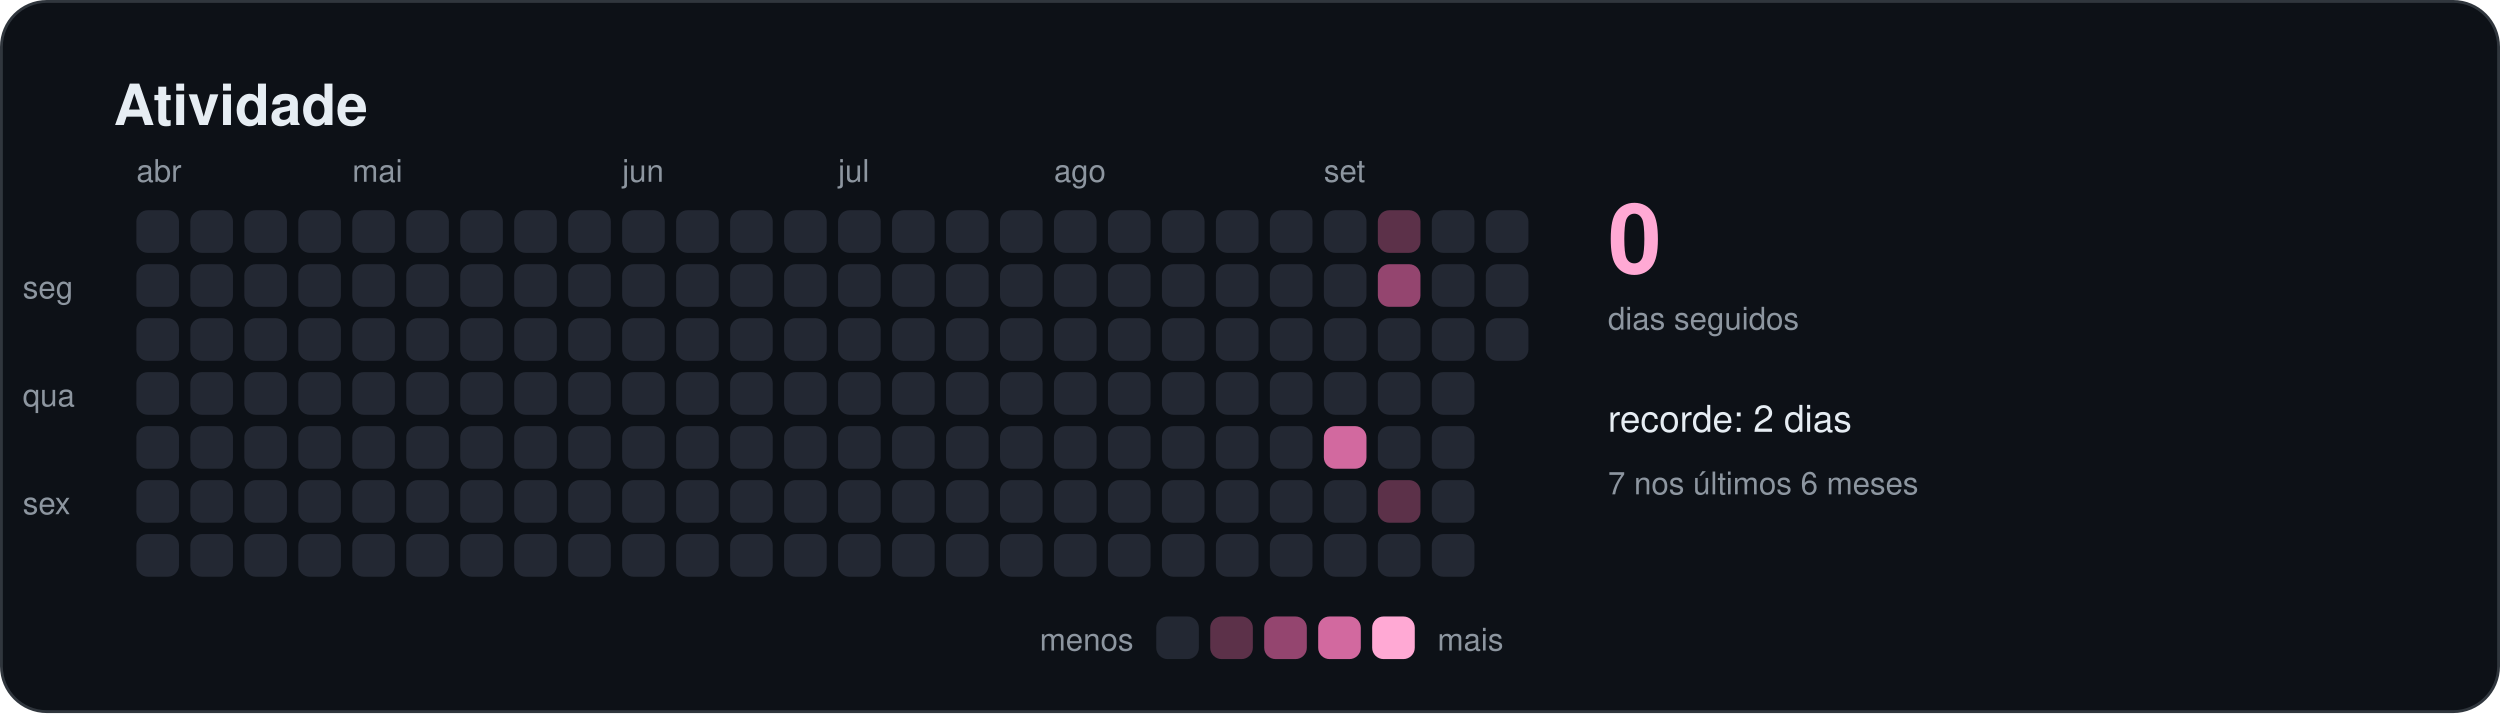
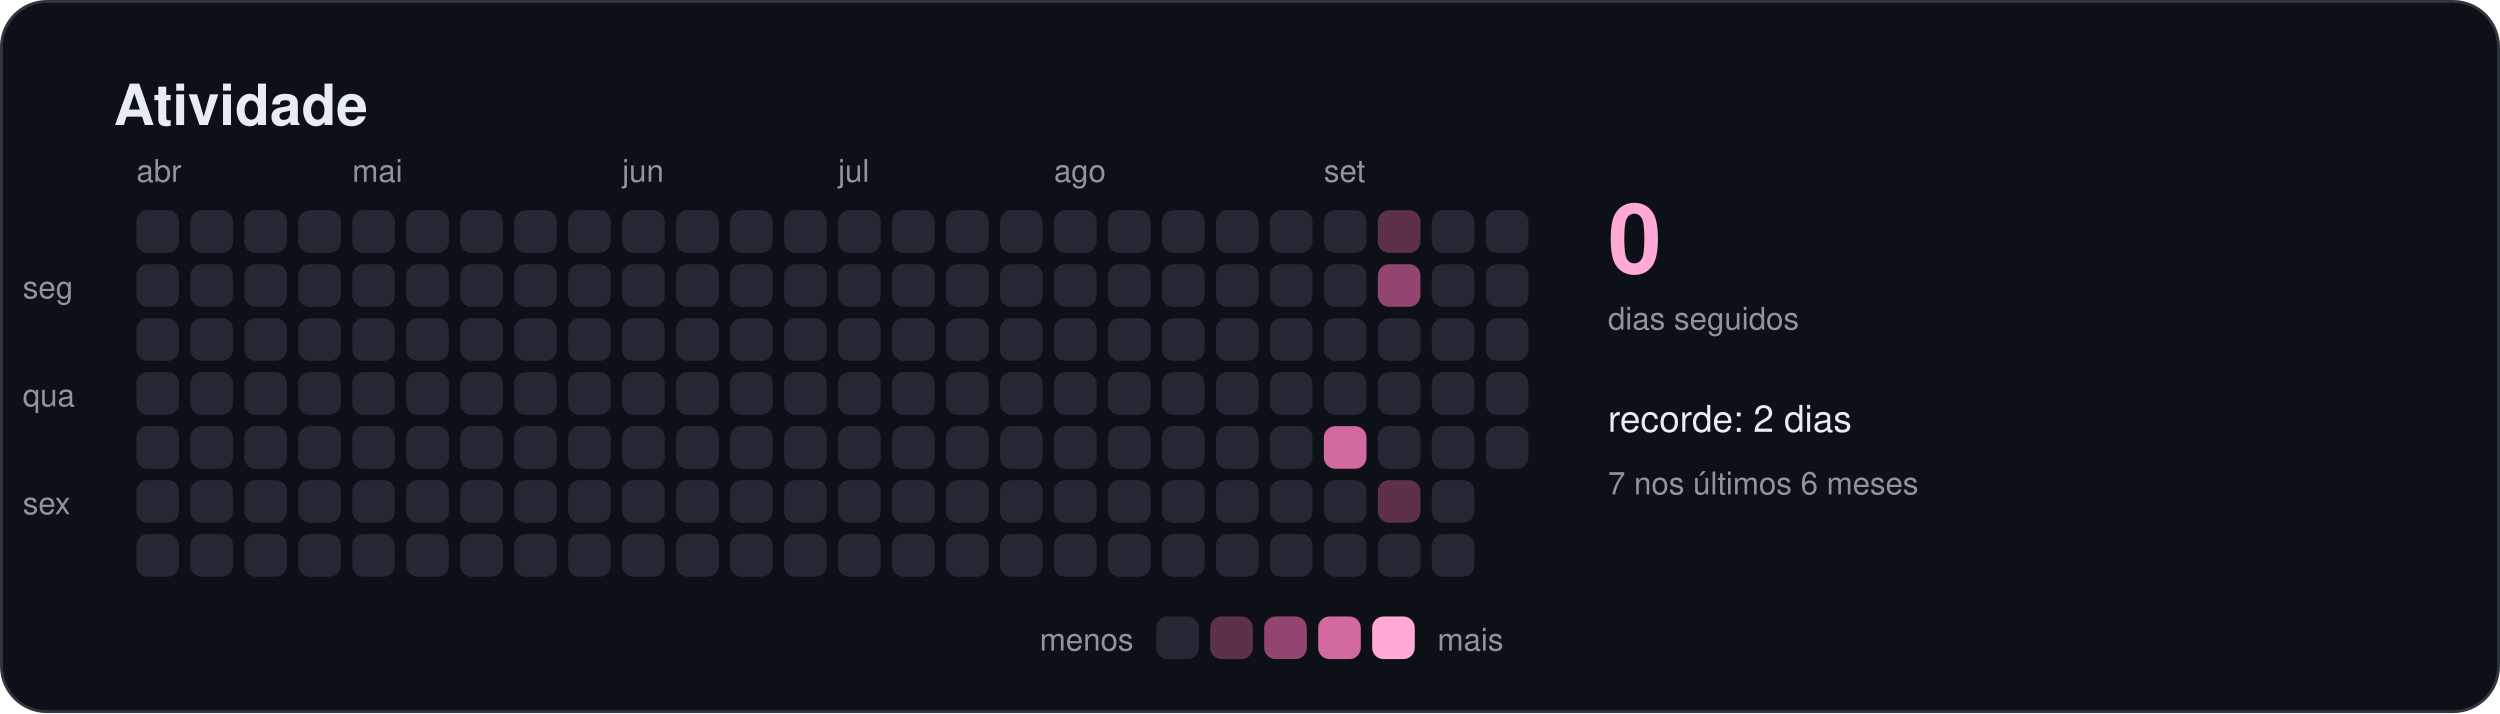
<svg xmlns="http://www.w3.org/2000/svg" width="880" height="251" viewBox="0 0 880 251" role="img" aria-labelledby="titulo">
  <style>
    text { font-family: -apple-system, BlinkMacSystemFont, "Segoe UI", Helvetica, Arial, sans-serif; fill: #e6edf3; }
    .titulo { font-size: 20px; font-weight: 600; }
    .suave { font-size: 11px; fill: #8d96a0; }
    .rotulo { font-size: 13px; font-weight: 500; }
    .numero { font-size: 34px; font-weight: 700; fill: #ffa9d4; }
  </style>
  <rect x="0.5" y="0.5" width="879" height="250" rx="16" fill="#0d1117" stroke="#30363d" />
  <text x="40" y="44" class="titulo">Atividade</text>
  <rect x="48" y="74" width="15" height="15" rx="4" fill="#232833" />
  <rect x="48" y="93" width="15" height="15" rx="4" fill="#232833" />
  <rect x="48" y="112" width="15" height="15" rx="4" fill="#232833" />
  <rect x="48" y="131" width="15" height="15" rx="4" fill="#232833" />
  <rect x="48" y="150" width="15" height="15" rx="4" fill="#232833" />
  <rect x="48" y="169" width="15" height="15" rx="4" fill="#232833" />
  <rect x="48" y="188" width="15" height="15" rx="4" fill="#232833" />
  <text x="48" y="64" class="suave">abr</text>
  <rect x="67" y="74" width="15" height="15" rx="4" fill="#232833" />
  <rect x="67" y="93" width="15" height="15" rx="4" fill="#232833" />
  <rect x="67" y="112" width="15" height="15" rx="4" fill="#232833" />
  <rect x="67" y="131" width="15" height="15" rx="4" fill="#232833" />
  <rect x="67" y="150" width="15" height="15" rx="4" fill="#232833" />
  <rect x="67" y="169" width="15" height="15" rx="4" fill="#232833" />
  <rect x="67" y="188" width="15" height="15" rx="4" fill="#232833" />
  <rect x="86" y="74" width="15" height="15" rx="4" fill="#232833" />
  <rect x="86" y="93" width="15" height="15" rx="4" fill="#232833" />
  <rect x="86" y="112" width="15" height="15" rx="4" fill="#232833" />
  <rect x="86" y="131" width="15" height="15" rx="4" fill="#232833" />
  <rect x="86" y="150" width="15" height="15" rx="4" fill="#232833" />
  <rect x="86" y="169" width="15" height="15" rx="4" fill="#232833" />
  <rect x="86" y="188" width="15" height="15" rx="4" fill="#232833" />
  <rect x="105" y="74" width="15" height="15" rx="4" fill="#232833" />
  <rect x="105" y="93" width="15" height="15" rx="4" fill="#232833" />
  <rect x="105" y="112" width="15" height="15" rx="4" fill="#232833" />
  <rect x="105" y="131" width="15" height="15" rx="4" fill="#232833" />
  <rect x="105" y="150" width="15" height="15" rx="4" fill="#232833" />
  <rect x="105" y="169" width="15" height="15" rx="4" fill="#232833" />
  <rect x="105" y="188" width="15" height="15" rx="4" fill="#232833" />
  <rect x="124" y="74" width="15" height="15" rx="4" fill="#232833" />
  <rect x="124" y="93" width="15" height="15" rx="4" fill="#232833" />
  <rect x="124" y="112" width="15" height="15" rx="4" fill="#232833" />
  <rect x="124" y="131" width="15" height="15" rx="4" fill="#232833" />
  <rect x="124" y="150" width="15" height="15" rx="4" fill="#232833" />
  <rect x="124" y="169" width="15" height="15" rx="4" fill="#232833" />
  <rect x="124" y="188" width="15" height="15" rx="4" fill="#232833" />
  <text x="124" y="64" class="suave">mai</text>
  <rect x="143" y="74" width="15" height="15" rx="4" fill="#232833" />
  <rect x="143" y="93" width="15" height="15" rx="4" fill="#232833" />
  <rect x="143" y="112" width="15" height="15" rx="4" fill="#232833" />
  <rect x="143" y="131" width="15" height="15" rx="4" fill="#232833" />
  <rect x="143" y="150" width="15" height="15" rx="4" fill="#232833" />
  <rect x="143" y="169" width="15" height="15" rx="4" fill="#232833" />
  <rect x="143" y="188" width="15" height="15" rx="4" fill="#232833" />
  <rect x="162" y="74" width="15" height="15" rx="4" fill="#232833" />
  <rect x="162" y="93" width="15" height="15" rx="4" fill="#232833" />
  <rect x="162" y="112" width="15" height="15" rx="4" fill="#232833" />
  <rect x="162" y="131" width="15" height="15" rx="4" fill="#232833" />
  <rect x="162" y="150" width="15" height="15" rx="4" fill="#232833" />
  <rect x="162" y="169" width="15" height="15" rx="4" fill="#232833" />
  <rect x="162" y="188" width="15" height="15" rx="4" fill="#232833" />
  <rect x="181" y="74" width="15" height="15" rx="4" fill="#232833" />
  <rect x="181" y="93" width="15" height="15" rx="4" fill="#232833" />
  <rect x="181" y="112" width="15" height="15" rx="4" fill="#232833" />
  <rect x="181" y="131" width="15" height="15" rx="4" fill="#232833" />
  <rect x="181" y="150" width="15" height="15" rx="4" fill="#232833" />
  <rect x="181" y="169" width="15" height="15" rx="4" fill="#232833" />
  <rect x="181" y="188" width="15" height="15" rx="4" fill="#232833" />
  <rect x="200" y="74" width="15" height="15" rx="4" fill="#232833" />
  <rect x="200" y="93" width="15" height="15" rx="4" fill="#232833" />
  <rect x="200" y="112" width="15" height="15" rx="4" fill="#232833" />
  <rect x="200" y="131" width="15" height="15" rx="4" fill="#232833" />
  <rect x="200" y="150" width="15" height="15" rx="4" fill="#232833" />
  <rect x="200" y="169" width="15" height="15" rx="4" fill="#232833" />
  <rect x="200" y="188" width="15" height="15" rx="4" fill="#232833" />
  <rect x="219" y="74" width="15" height="15" rx="4" fill="#232833" />
  <rect x="219" y="93" width="15" height="15" rx="4" fill="#232833" />
  <rect x="219" y="112" width="15" height="15" rx="4" fill="#232833" />
  <rect x="219" y="131" width="15" height="15" rx="4" fill="#232833" />
  <rect x="219" y="150" width="15" height="15" rx="4" fill="#232833" />
  <rect x="219" y="169" width="15" height="15" rx="4" fill="#232833" />
  <rect x="219" y="188" width="15" height="15" rx="4" fill="#232833" />
  <text x="219" y="64" class="suave">jun</text>
  <rect x="238" y="74" width="15" height="15" rx="4" fill="#232833" />
  <rect x="238" y="93" width="15" height="15" rx="4" fill="#232833" />
  <rect x="238" y="112" width="15" height="15" rx="4" fill="#232833" />
  <rect x="238" y="131" width="15" height="15" rx="4" fill="#232833" />
  <rect x="238" y="150" width="15" height="15" rx="4" fill="#232833" />
  <rect x="238" y="169" width="15" height="15" rx="4" fill="#232833" />
  <rect x="238" y="188" width="15" height="15" rx="4" fill="#232833" />
  <rect x="257" y="74" width="15" height="15" rx="4" fill="#232833" />
  <rect x="257" y="93" width="15" height="15" rx="4" fill="#232833" />
  <rect x="257" y="112" width="15" height="15" rx="4" fill="#232833" />
  <rect x="257" y="131" width="15" height="15" rx="4" fill="#232833" />
  <rect x="257" y="150" width="15" height="15" rx="4" fill="#232833" />
  <rect x="257" y="169" width="15" height="15" rx="4" fill="#232833" />
  <rect x="257" y="188" width="15" height="15" rx="4" fill="#232833" />
  <rect x="276" y="74" width="15" height="15" rx="4" fill="#232833" />
  <rect x="276" y="93" width="15" height="15" rx="4" fill="#232833" />
  <rect x="276" y="112" width="15" height="15" rx="4" fill="#232833" />
  <rect x="276" y="131" width="15" height="15" rx="4" fill="#232833" />
  <rect x="276" y="150" width="15" height="15" rx="4" fill="#232833" />
  <rect x="276" y="169" width="15" height="15" rx="4" fill="#232833" />
  <rect x="276" y="188" width="15" height="15" rx="4" fill="#232833" />
  <rect x="295" y="74" width="15" height="15" rx="4" fill="#232833" />
  <rect x="295" y="93" width="15" height="15" rx="4" fill="#232833" />
  <rect x="295" y="112" width="15" height="15" rx="4" fill="#232833" />
  <rect x="295" y="131" width="15" height="15" rx="4" fill="#232833" />
  <rect x="295" y="150" width="15" height="15" rx="4" fill="#232833" />
  <rect x="295" y="169" width="15" height="15" rx="4" fill="#232833" />
  <rect x="295" y="188" width="15" height="15" rx="4" fill="#232833" />
  <text x="295" y="64" class="suave">jul</text>
  <rect x="314" y="74" width="15" height="15" rx="4" fill="#232833" />
  <rect x="314" y="93" width="15" height="15" rx="4" fill="#232833" />
  <rect x="314" y="112" width="15" height="15" rx="4" fill="#232833" />
  <rect x="314" y="131" width="15" height="15" rx="4" fill="#232833" />
  <rect x="314" y="150" width="15" height="15" rx="4" fill="#232833" />
  <rect x="314" y="169" width="15" height="15" rx="4" fill="#232833" />
  <rect x="314" y="188" width="15" height="15" rx="4" fill="#232833" />
  <rect x="333" y="74" width="15" height="15" rx="4" fill="#232833" />
  <rect x="333" y="93" width="15" height="15" rx="4" fill="#232833" />
  <rect x="333" y="112" width="15" height="15" rx="4" fill="#232833" />
  <rect x="333" y="131" width="15" height="15" rx="4" fill="#232833" />
  <rect x="333" y="150" width="15" height="15" rx="4" fill="#232833" />
  <rect x="333" y="169" width="15" height="15" rx="4" fill="#232833" />
  <rect x="333" y="188" width="15" height="15" rx="4" fill="#232833" />
  <rect x="352" y="74" width="15" height="15" rx="4" fill="#232833" />
  <rect x="352" y="93" width="15" height="15" rx="4" fill="#232833" />
  <rect x="352" y="112" width="15" height="15" rx="4" fill="#232833" />
  <rect x="352" y="131" width="15" height="15" rx="4" fill="#232833" />
  <rect x="352" y="150" width="15" height="15" rx="4" fill="#232833" />
  <rect x="352" y="169" width="15" height="15" rx="4" fill="#232833" />
  <rect x="352" y="188" width="15" height="15" rx="4" fill="#232833" />
  <rect x="371" y="74" width="15" height="15" rx="4" fill="#232833" />
  <rect x="371" y="93" width="15" height="15" rx="4" fill="#232833" />
  <rect x="371" y="112" width="15" height="15" rx="4" fill="#232833" />
  <rect x="371" y="131" width="15" height="15" rx="4" fill="#232833" />
  <rect x="371" y="150" width="15" height="15" rx="4" fill="#232833" />
  <rect x="371" y="169" width="15" height="15" rx="4" fill="#232833" />
  <rect x="371" y="188" width="15" height="15" rx="4" fill="#232833" />
  <text x="371" y="64" class="suave">ago</text>
  <rect x="390" y="74" width="15" height="15" rx="4" fill="#232833" />
  <rect x="390" y="93" width="15" height="15" rx="4" fill="#232833" />
  <rect x="390" y="112" width="15" height="15" rx="4" fill="#232833" />
  <rect x="390" y="131" width="15" height="15" rx="4" fill="#232833" />
  <rect x="390" y="150" width="15" height="15" rx="4" fill="#232833" />
  <rect x="390" y="169" width="15" height="15" rx="4" fill="#232833" />
  <rect x="390" y="188" width="15" height="15" rx="4" fill="#232833" />
  <rect x="409" y="74" width="15" height="15" rx="4" fill="#232833" />
  <rect x="409" y="93" width="15" height="15" rx="4" fill="#232833" />
  <rect x="409" y="112" width="15" height="15" rx="4" fill="#232833" />
  <rect x="409" y="131" width="15" height="15" rx="4" fill="#232833" />
  <rect x="409" y="150" width="15" height="15" rx="4" fill="#232833" />
  <rect x="409" y="169" width="15" height="15" rx="4" fill="#232833" />
  <rect x="409" y="188" width="15" height="15" rx="4" fill="#232833" />
  <rect x="428" y="74" width="15" height="15" rx="4" fill="#232833" />
  <rect x="428" y="93" width="15" height="15" rx="4" fill="#232833" />
  <rect x="428" y="112" width="15" height="15" rx="4" fill="#232833" />
  <rect x="428" y="131" width="15" height="15" rx="4" fill="#232833" />
  <rect x="428" y="150" width="15" height="15" rx="4" fill="#232833" />
  <rect x="428" y="169" width="15" height="15" rx="4" fill="#232833" />
  <rect x="428" y="188" width="15" height="15" rx="4" fill="#232833" />
  <rect x="447" y="74" width="15" height="15" rx="4" fill="#232833" />
  <rect x="447" y="93" width="15" height="15" rx="4" fill="#232833" />
  <rect x="447" y="112" width="15" height="15" rx="4" fill="#232833" />
  <rect x="447" y="131" width="15" height="15" rx="4" fill="#232833" />
  <rect x="447" y="150" width="15" height="15" rx="4" fill="#232833" />
  <rect x="447" y="169" width="15" height="15" rx="4" fill="#232833" />
  <rect x="447" y="188" width="15" height="15" rx="4" fill="#232833" />
  <rect x="466" y="74" width="15" height="15" rx="4" fill="#232833" />
  <rect x="466" y="93" width="15" height="15" rx="4" fill="#232833" />
  <rect x="466" y="112" width="15" height="15" rx="4" fill="#232833" />
  <rect x="466" y="131" width="15" height="15" rx="4" fill="#232833" />
  <rect x="466" y="150" width="15" height="15" rx="4" fill="#d2699f" />
  <rect x="466" y="169" width="15" height="15" rx="4" fill="#232833" />
  <rect x="466" y="188" width="15" height="15" rx="4" fill="#232833" />
  <text x="466" y="64" class="suave">set</text>
  <rect x="485" y="74" width="15" height="15" rx="4" fill="#5c3149" />
  <rect x="485" y="93" width="15" height="15" rx="4" fill="#94456f" />
  <rect x="485" y="112" width="15" height="15" rx="4" fill="#232833" />
  <rect x="485" y="131" width="15" height="15" rx="4" fill="#232833" />
  <rect x="485" y="150" width="15" height="15" rx="4" fill="#232833" />
  <rect x="485" y="169" width="15" height="15" rx="4" fill="#5c3149" />
  <rect x="485" y="188" width="15" height="15" rx="4" fill="#232833" />
  <rect x="504" y="74" width="15" height="15" rx="4" fill="#232833" />
  <rect x="504" y="93" width="15" height="15" rx="4" fill="#232833" />
  <rect x="504" y="112" width="15" height="15" rx="4" fill="#232833" />
  <rect x="504" y="131" width="15" height="15" rx="4" fill="#232833" />
  <rect x="504" y="150" width="15" height="15" rx="4" fill="#232833" />
  <rect x="504" y="169" width="15" height="15" rx="4" fill="#232833" />
  <rect x="504" y="188" width="15" height="15" rx="4" fill="#232833" />
  <rect x="523" y="74" width="15" height="15" rx="4" fill="#232833" />
  <rect x="523" y="93" width="15" height="15" rx="4" fill="#232833" />
  <rect x="523" y="112" width="15" height="15" rx="4" fill="#232833" />
+   <rect x="523" y="131" width="15" height="15" rx="4" fill="#232833" />
+   <rect x="523" y="150" width="15" height="15" rx="4" fill="#232833" />
  <text x="8" y="105" class="suave">seg</text>
  <text x="8" y="143" class="suave">qua</text>
  <text x="8" y="181" class="suave">sex</text>
  <text x="566" y="96" class="numero">0</text>
  <text x="566" y="116" class="suave">dias seguidos</text>
  <text x="566" y="152" class="rotulo">recorde: 2 dias</text>
  <text x="566" y="174" class="suave">7 nos últimos 6 meses</text>
  <text x="399" y="229" class="suave" text-anchor="end">menos</text>
  <rect x="407" y="217" width="15" height="15" rx="4" fill="#232833" />
  <rect x="426" y="217" width="15" height="15" rx="4" fill="#5c3149" />
  <rect x="445" y="217" width="15" height="15" rx="4" fill="#94456f" />
  <rect x="464" y="217" width="15" height="15" rx="4" fill="#d2699f" />
  <rect x="483" y="217" width="15" height="15" rx="4" fill="#ffa9d4" />
  <text x="506" y="229" class="suave">mais</text>
</svg>
